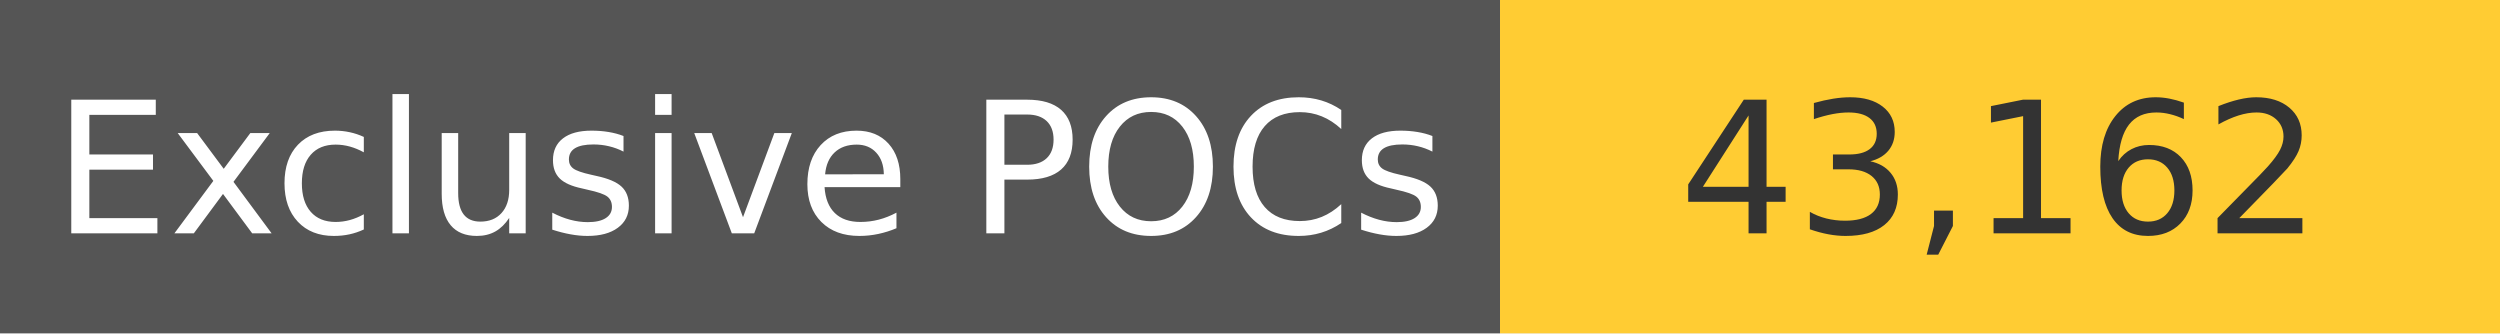
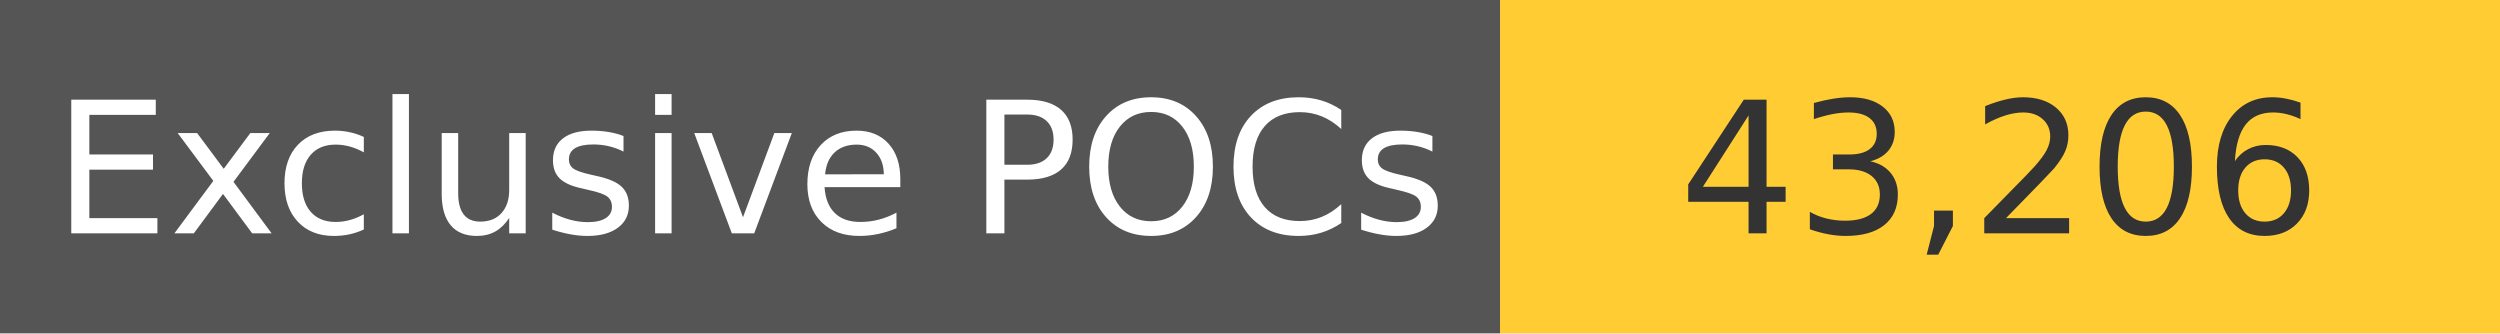
<svg xmlns="http://www.w3.org/2000/svg" width="150" height="20" role="img">
  <linearGradient id="s" x2="0" y2="100%">
    <stop offset="0" stop-color="#bbb" stop-opacity=".1" />
    <stop offset="1" stop-opacity=".1" />
  </linearGradient>
  <g>
    <rect width="90" height="20" fill="#555" />
    <rect x="90" width="267" height="20" fill="#ffcc33" />
  </g>
  <g fill="#fff" text-anchor="middle" font-family="Verdana,Geneva,DejaVu Sans,sans-serif" text-rendering="geometricPrecision" font-size="110">
    <text x="450" y="140" transform="scale(.1)" fill="#fff">
            Exclusive POCs
        </text>
    <text x="1200" y="140" transform="scale(.1)" fill="#333">
-             43,162
+             43,206
        </text>
  </g>
</svg>
